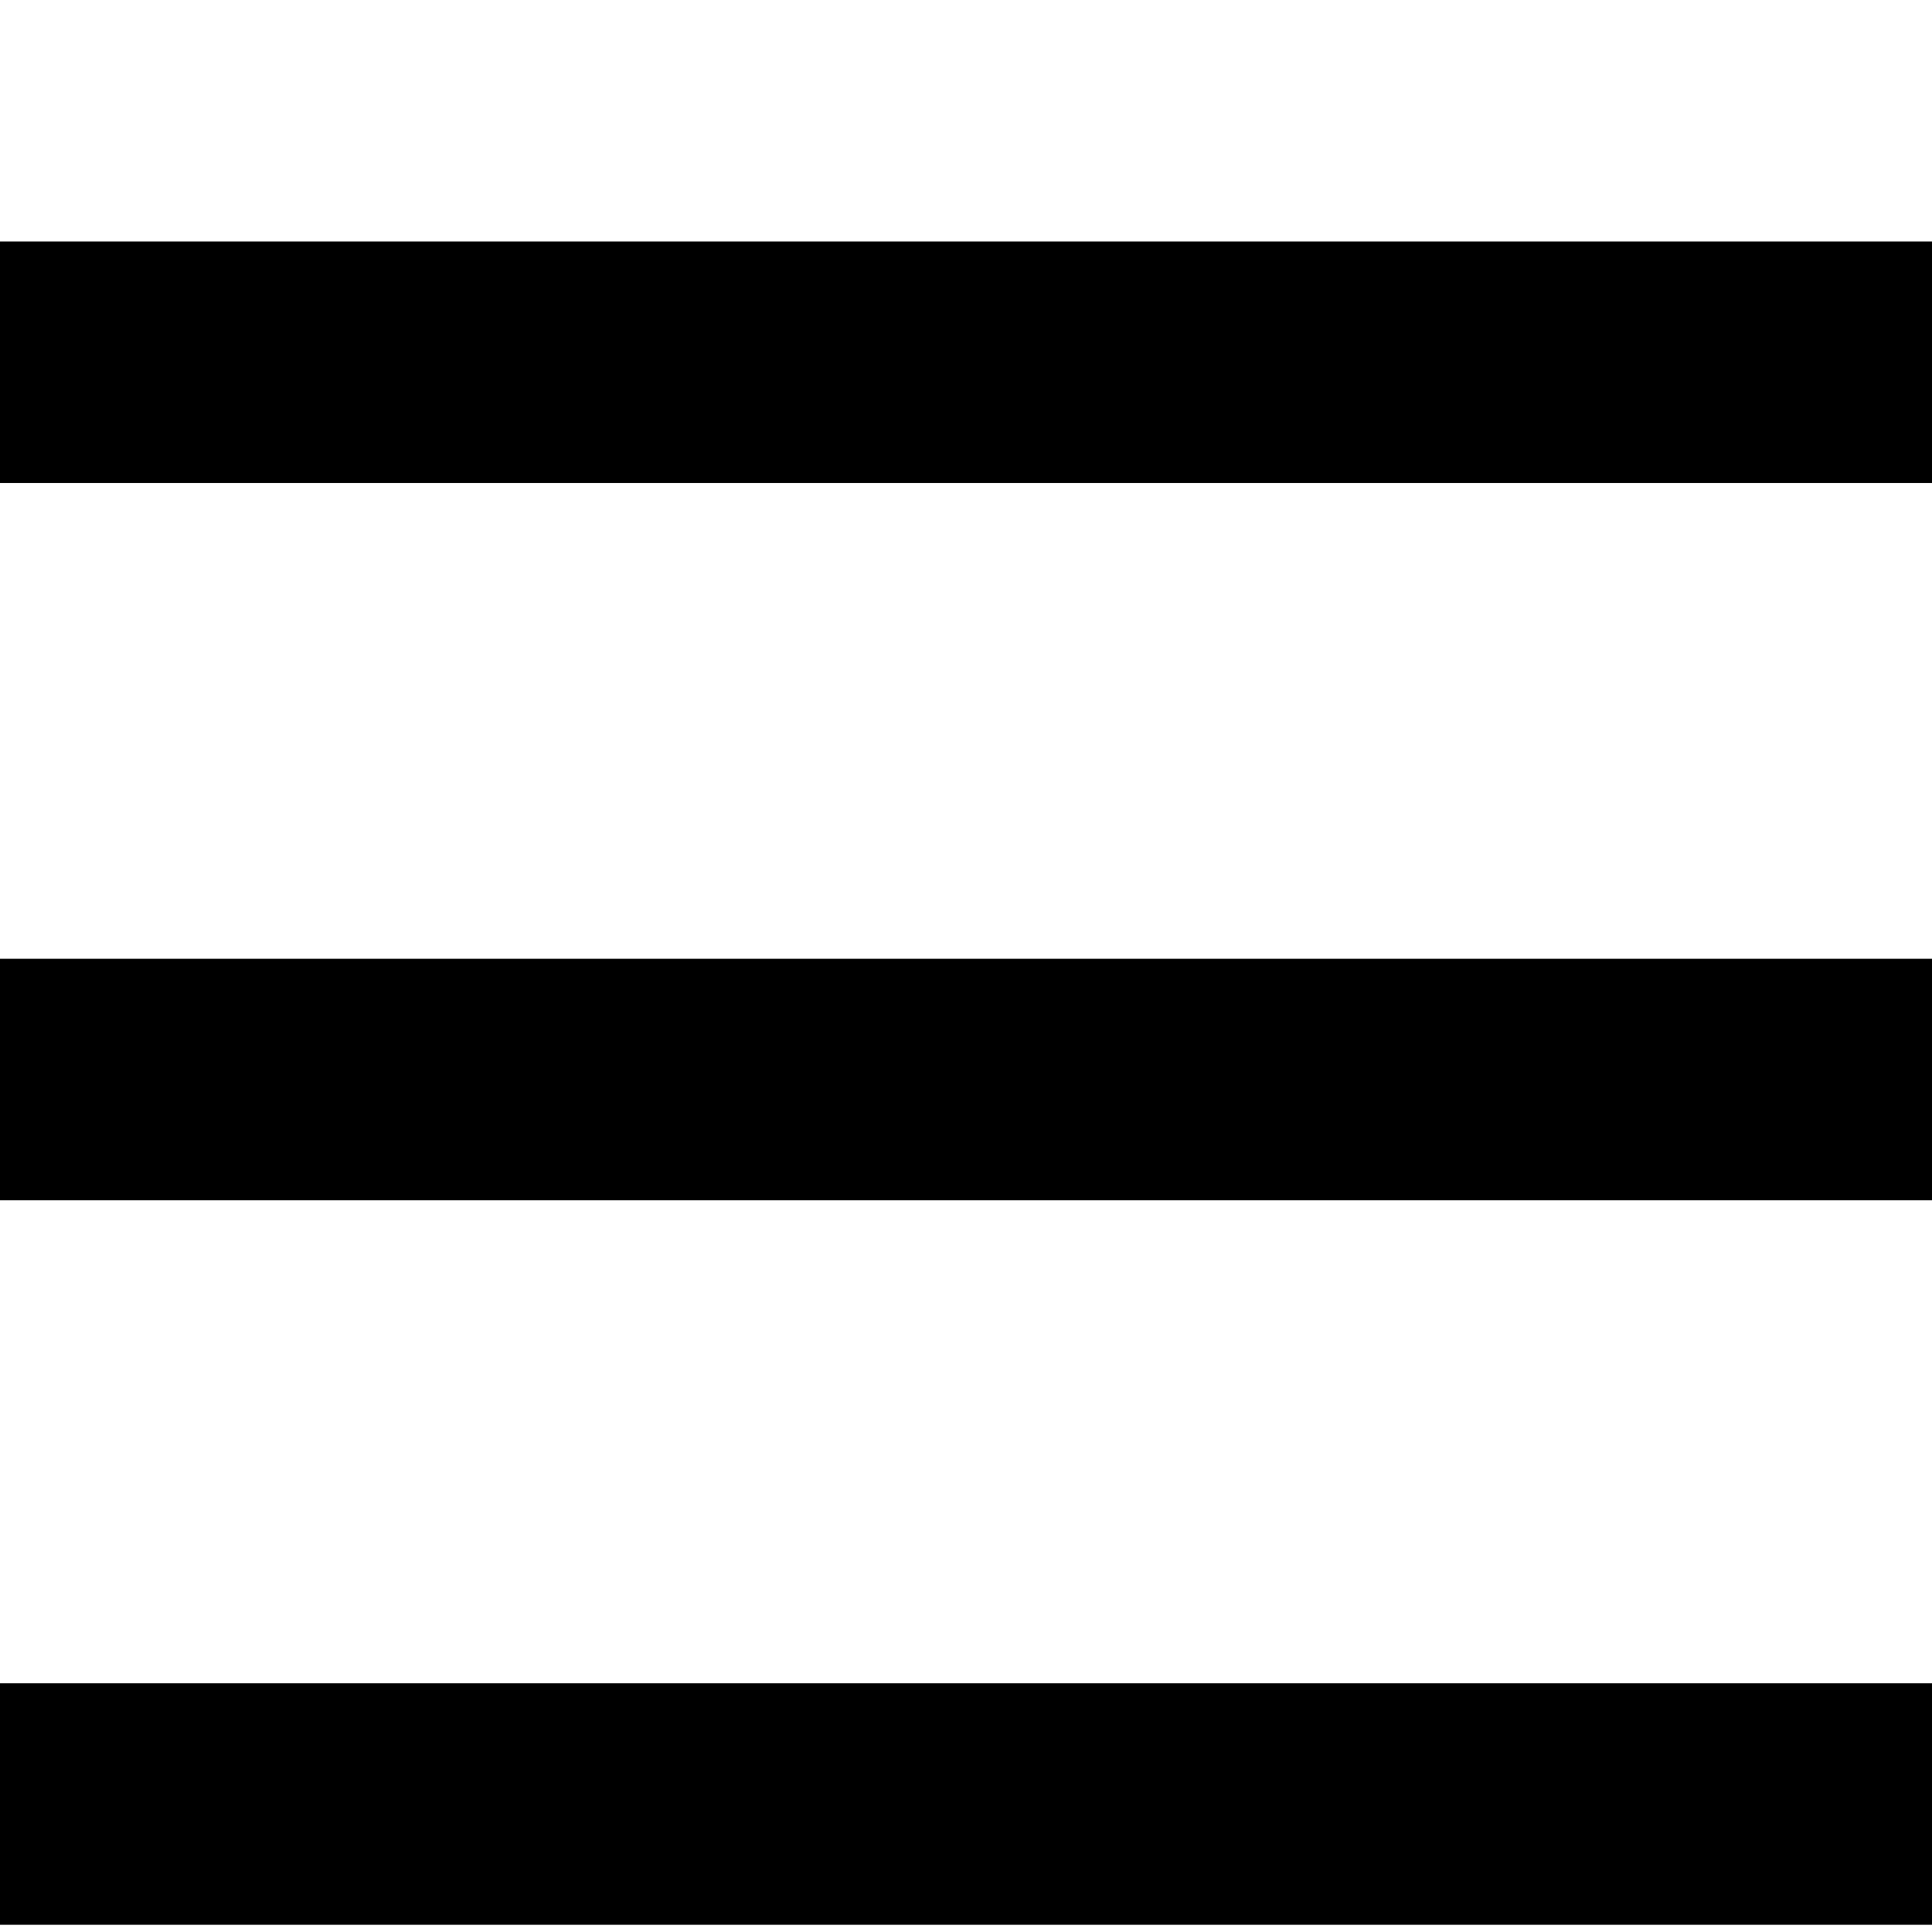
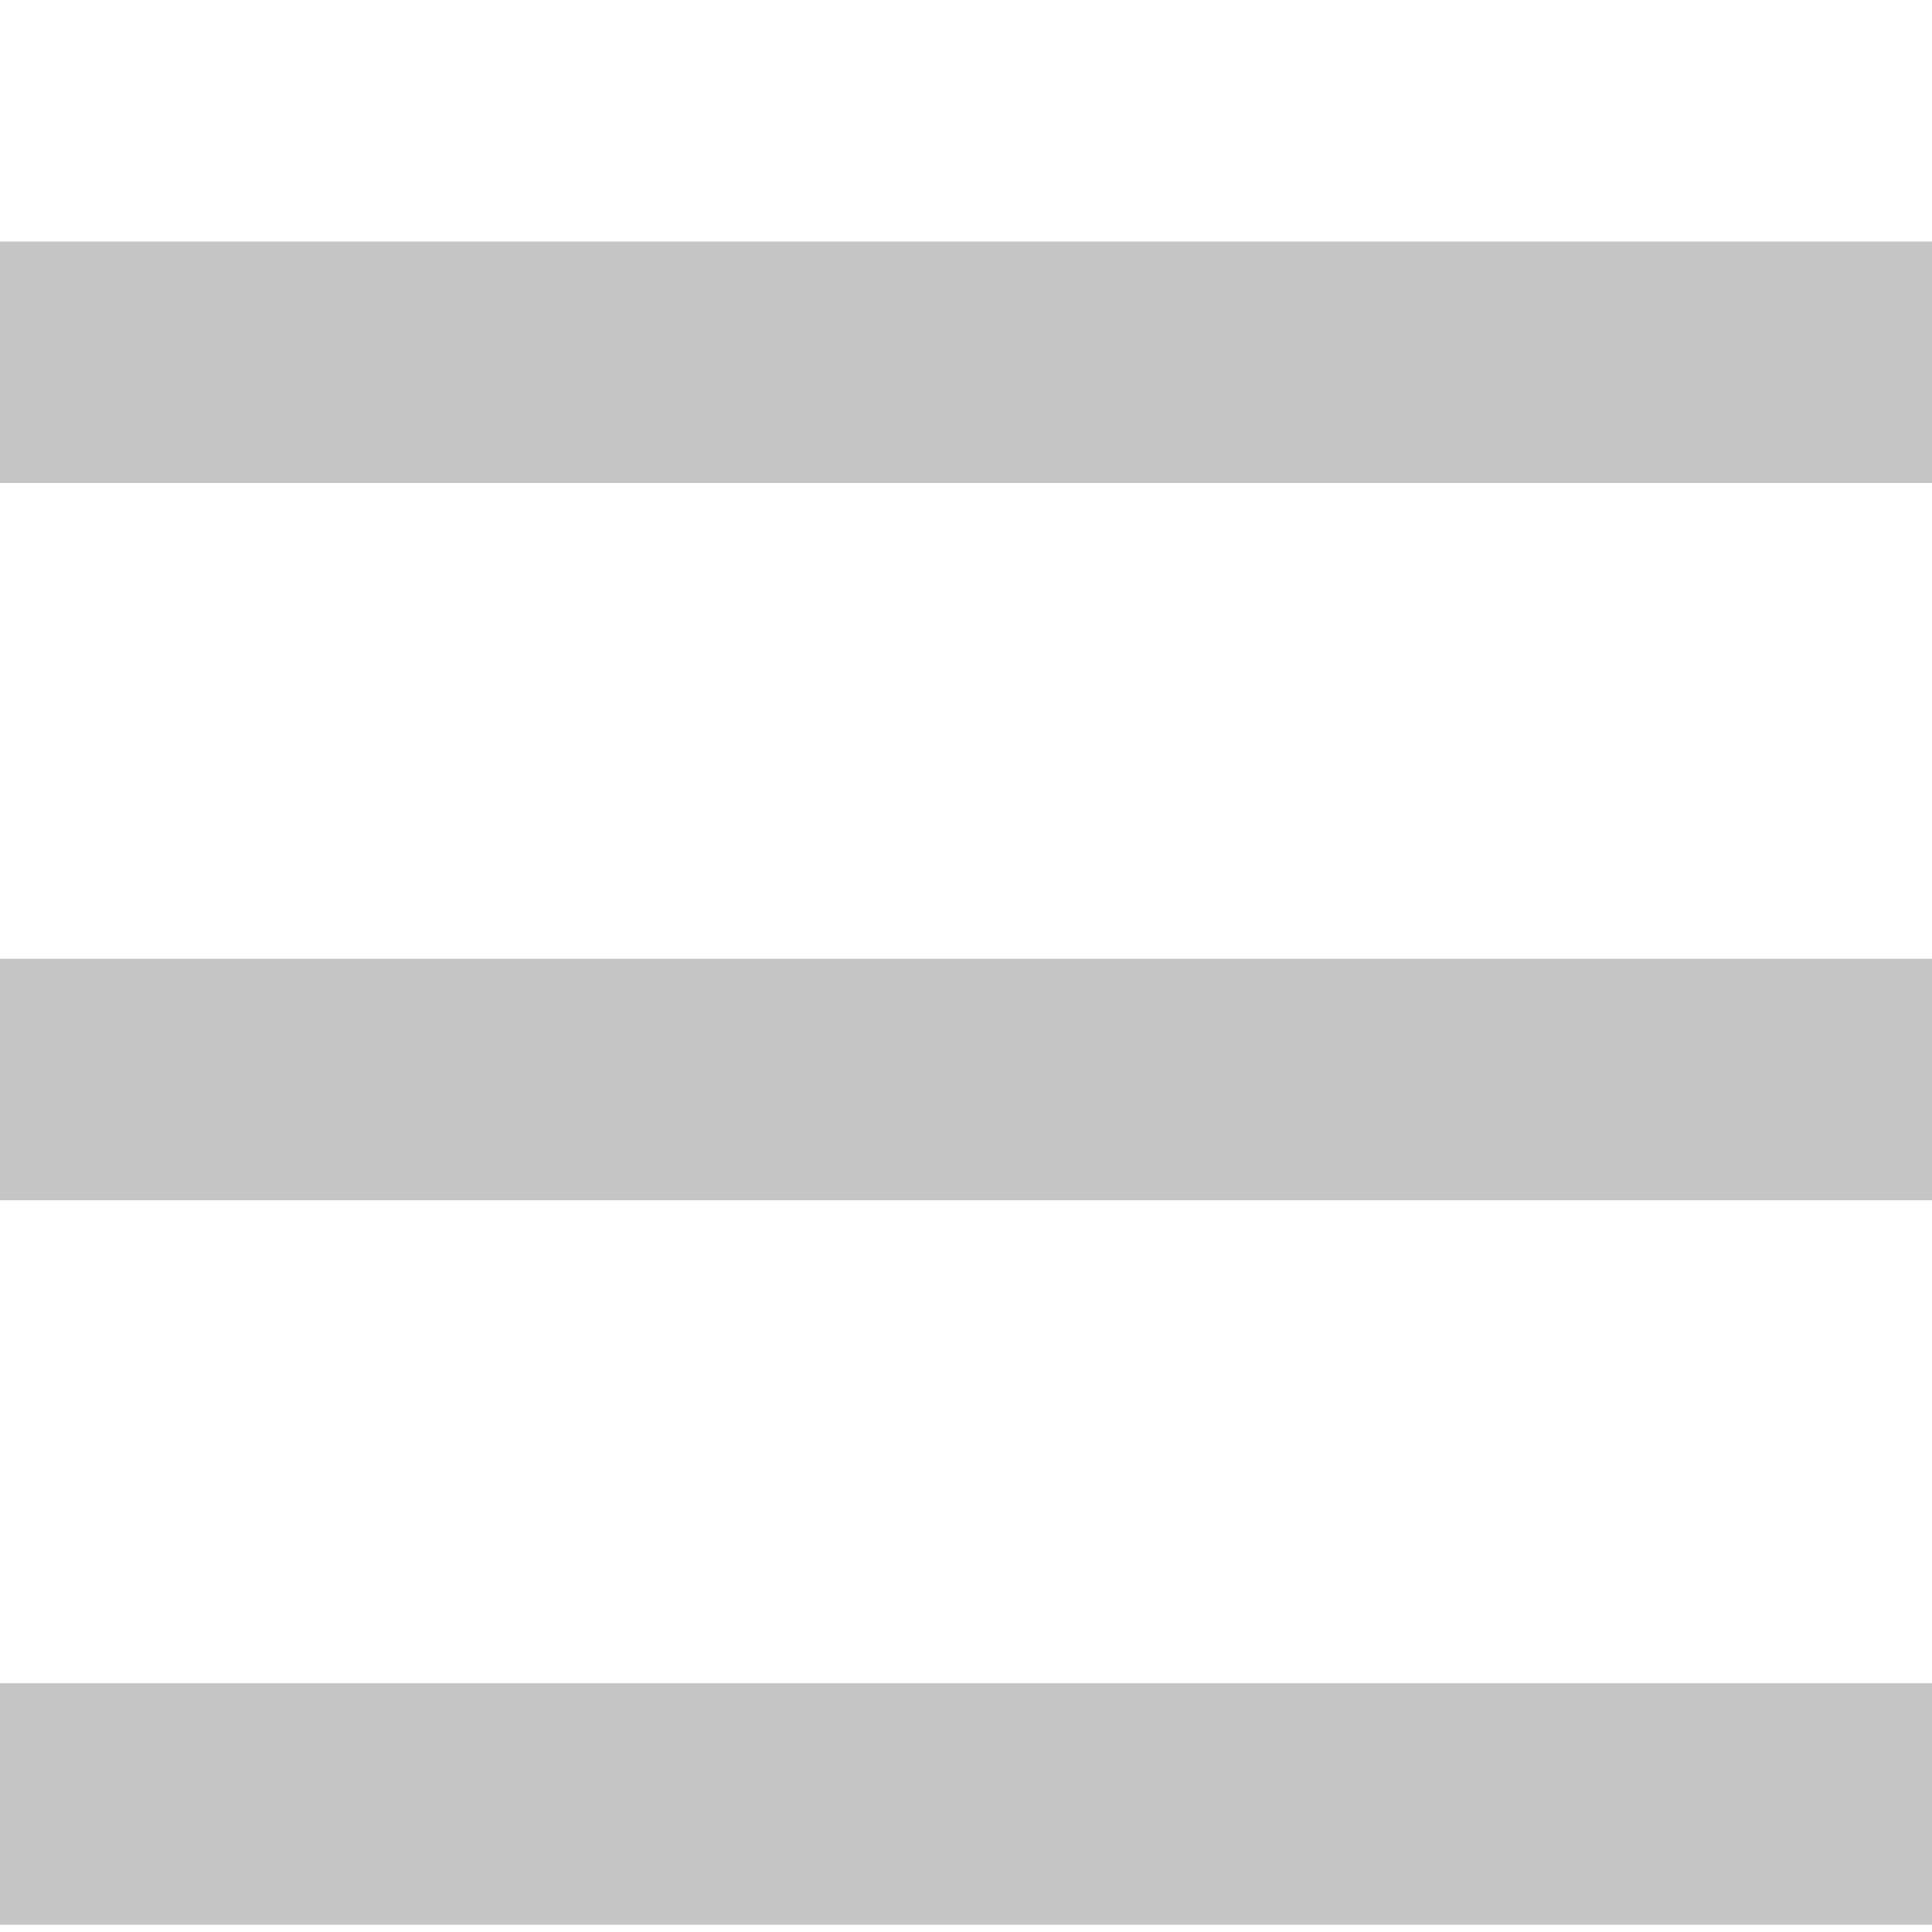
- <svg xmlns="http://www.w3.org/2000/svg" width="8" height="8" viewBox="0 0 8 8">
-   <path d="M0 0v1h8v-1h-8zm0 2.97v1h8v-1h-8zm0 3v1h8v-1h-8z" transform="translate(0 1)" />
+ <svg xmlns="http://www.w3.org/2000/svg" viewBox="0 0 8 8">
+   <path d="M0 0v1h8v-1h-8zm0 2.97v1h8v-1h-8zm0 3v1h8v-1h-8z" transform="translate(0 1)" style="fill:#707070;fill-opacity:0.4;" />
</svg>
